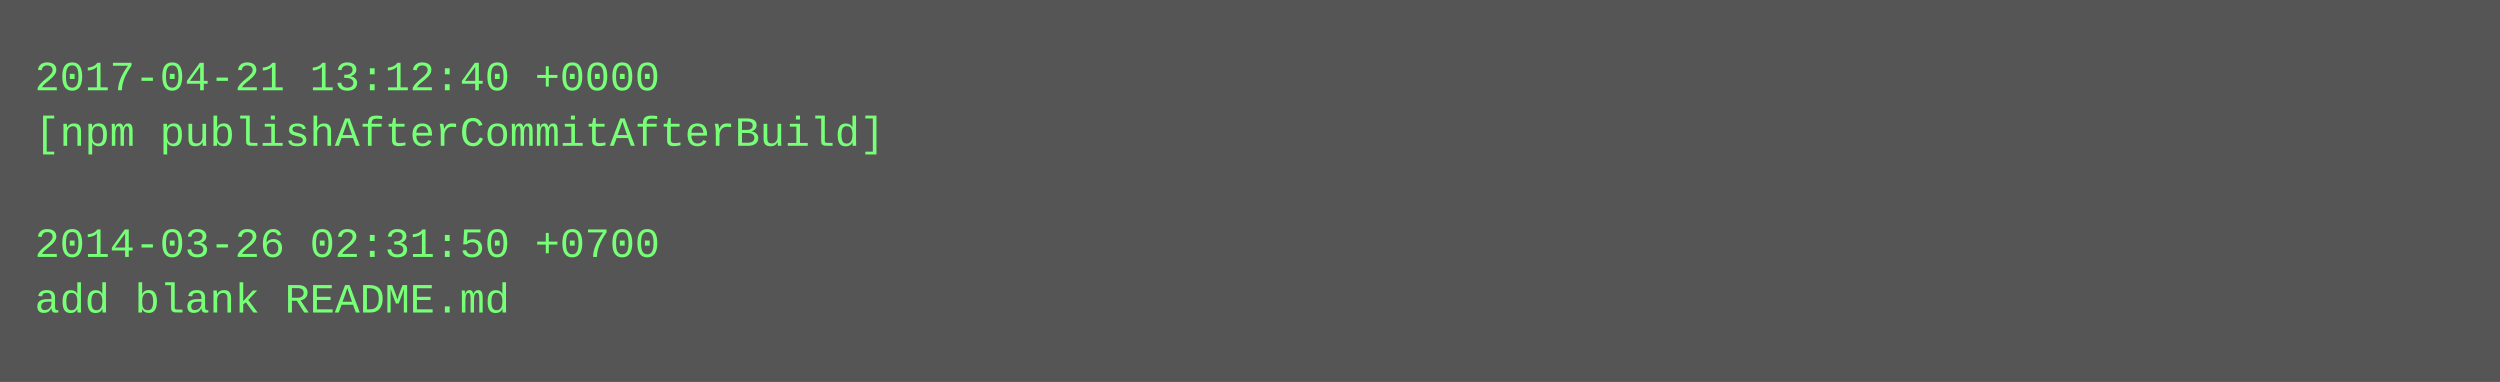
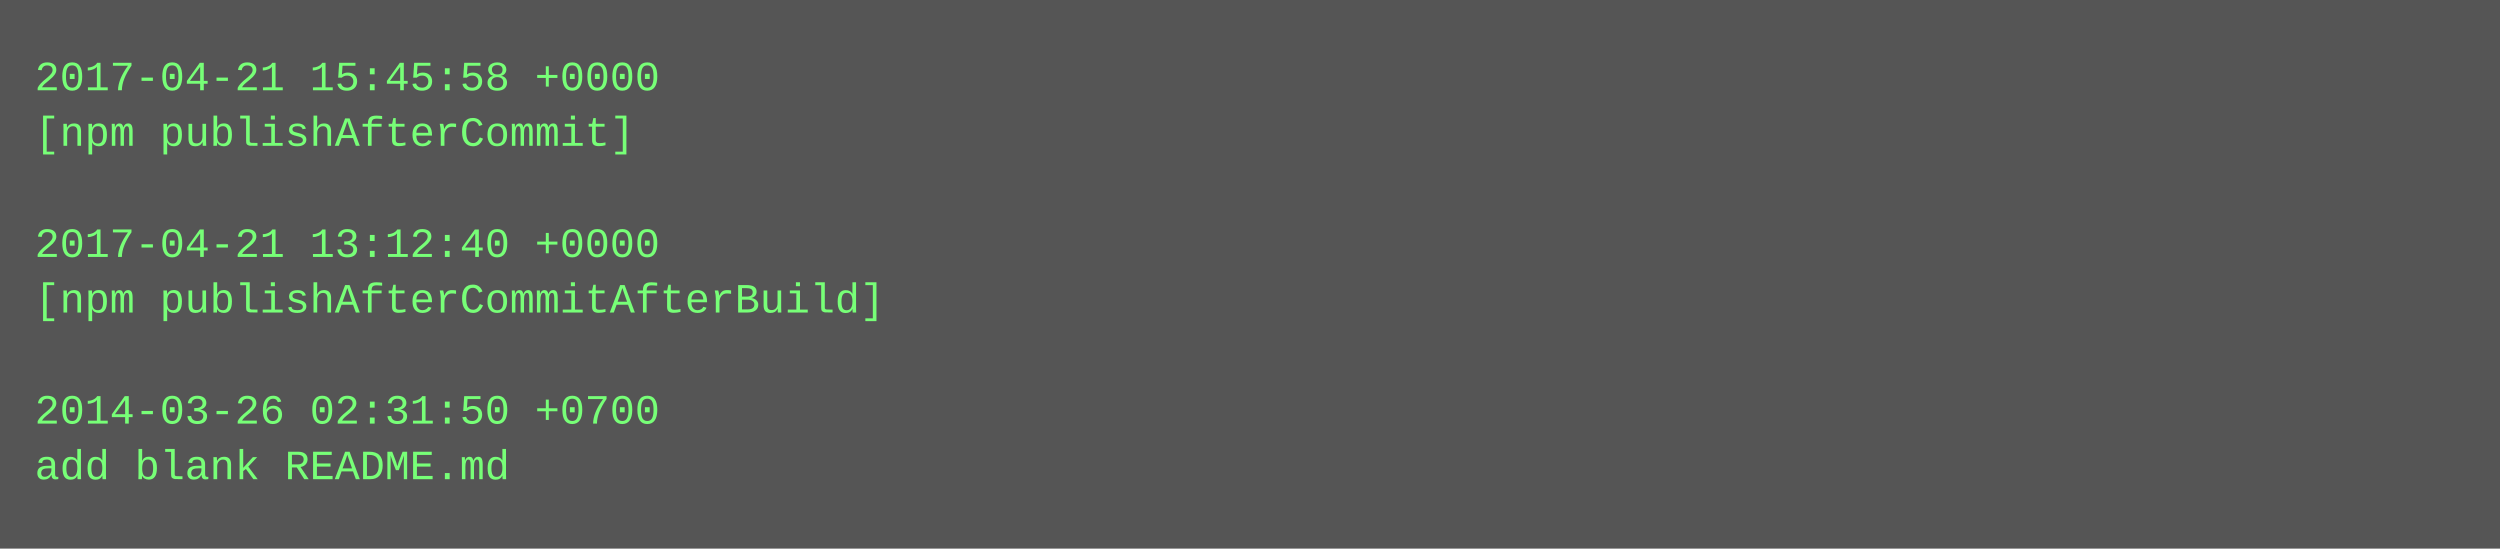
- <svg xmlns="http://www.w3.org/2000/svg" height="110" width="720">
-   <rect height="110" fill="#555" width="720" />
+ <svg xmlns="http://www.w3.org/2000/svg" height="158" width="720">
+   <rect height="158" fill="#555" width="720" />
  <text fill="#7f7" font-family="Courier New" font-size="12" xml:space="preserve">
-     <tspan x="10" y="26">2017-04-21 13:12:40 +0000</tspan>
-     <tspan x="10" y="42">[npm publishAfterCommitAfterBuild]</tspan>
+     <tspan x="10" y="26">2017-04-21 15:45:58 +0000</tspan>
+     <tspan x="10" y="42">[npm publishAfterCommit]</tspan>
    <tspan x="10" y="58" />
-     <tspan x="10" y="74">2014-03-26 02:31:50 +0700</tspan>
-     <tspan x="10" y="90">add blank README.md</tspan>
+     <tspan x="10" y="74">2017-04-21 13:12:40 +0000</tspan>
+     <tspan x="10" y="90">[npm publishAfterCommitAfterBuild]</tspan>
+     <tspan x="10" y="106" />
+     <tspan x="10" y="122">2014-03-26 02:31:50 +0700</tspan>
+     <tspan x="10" y="138">add blank README.md</tspan>
  </text>
</svg>
